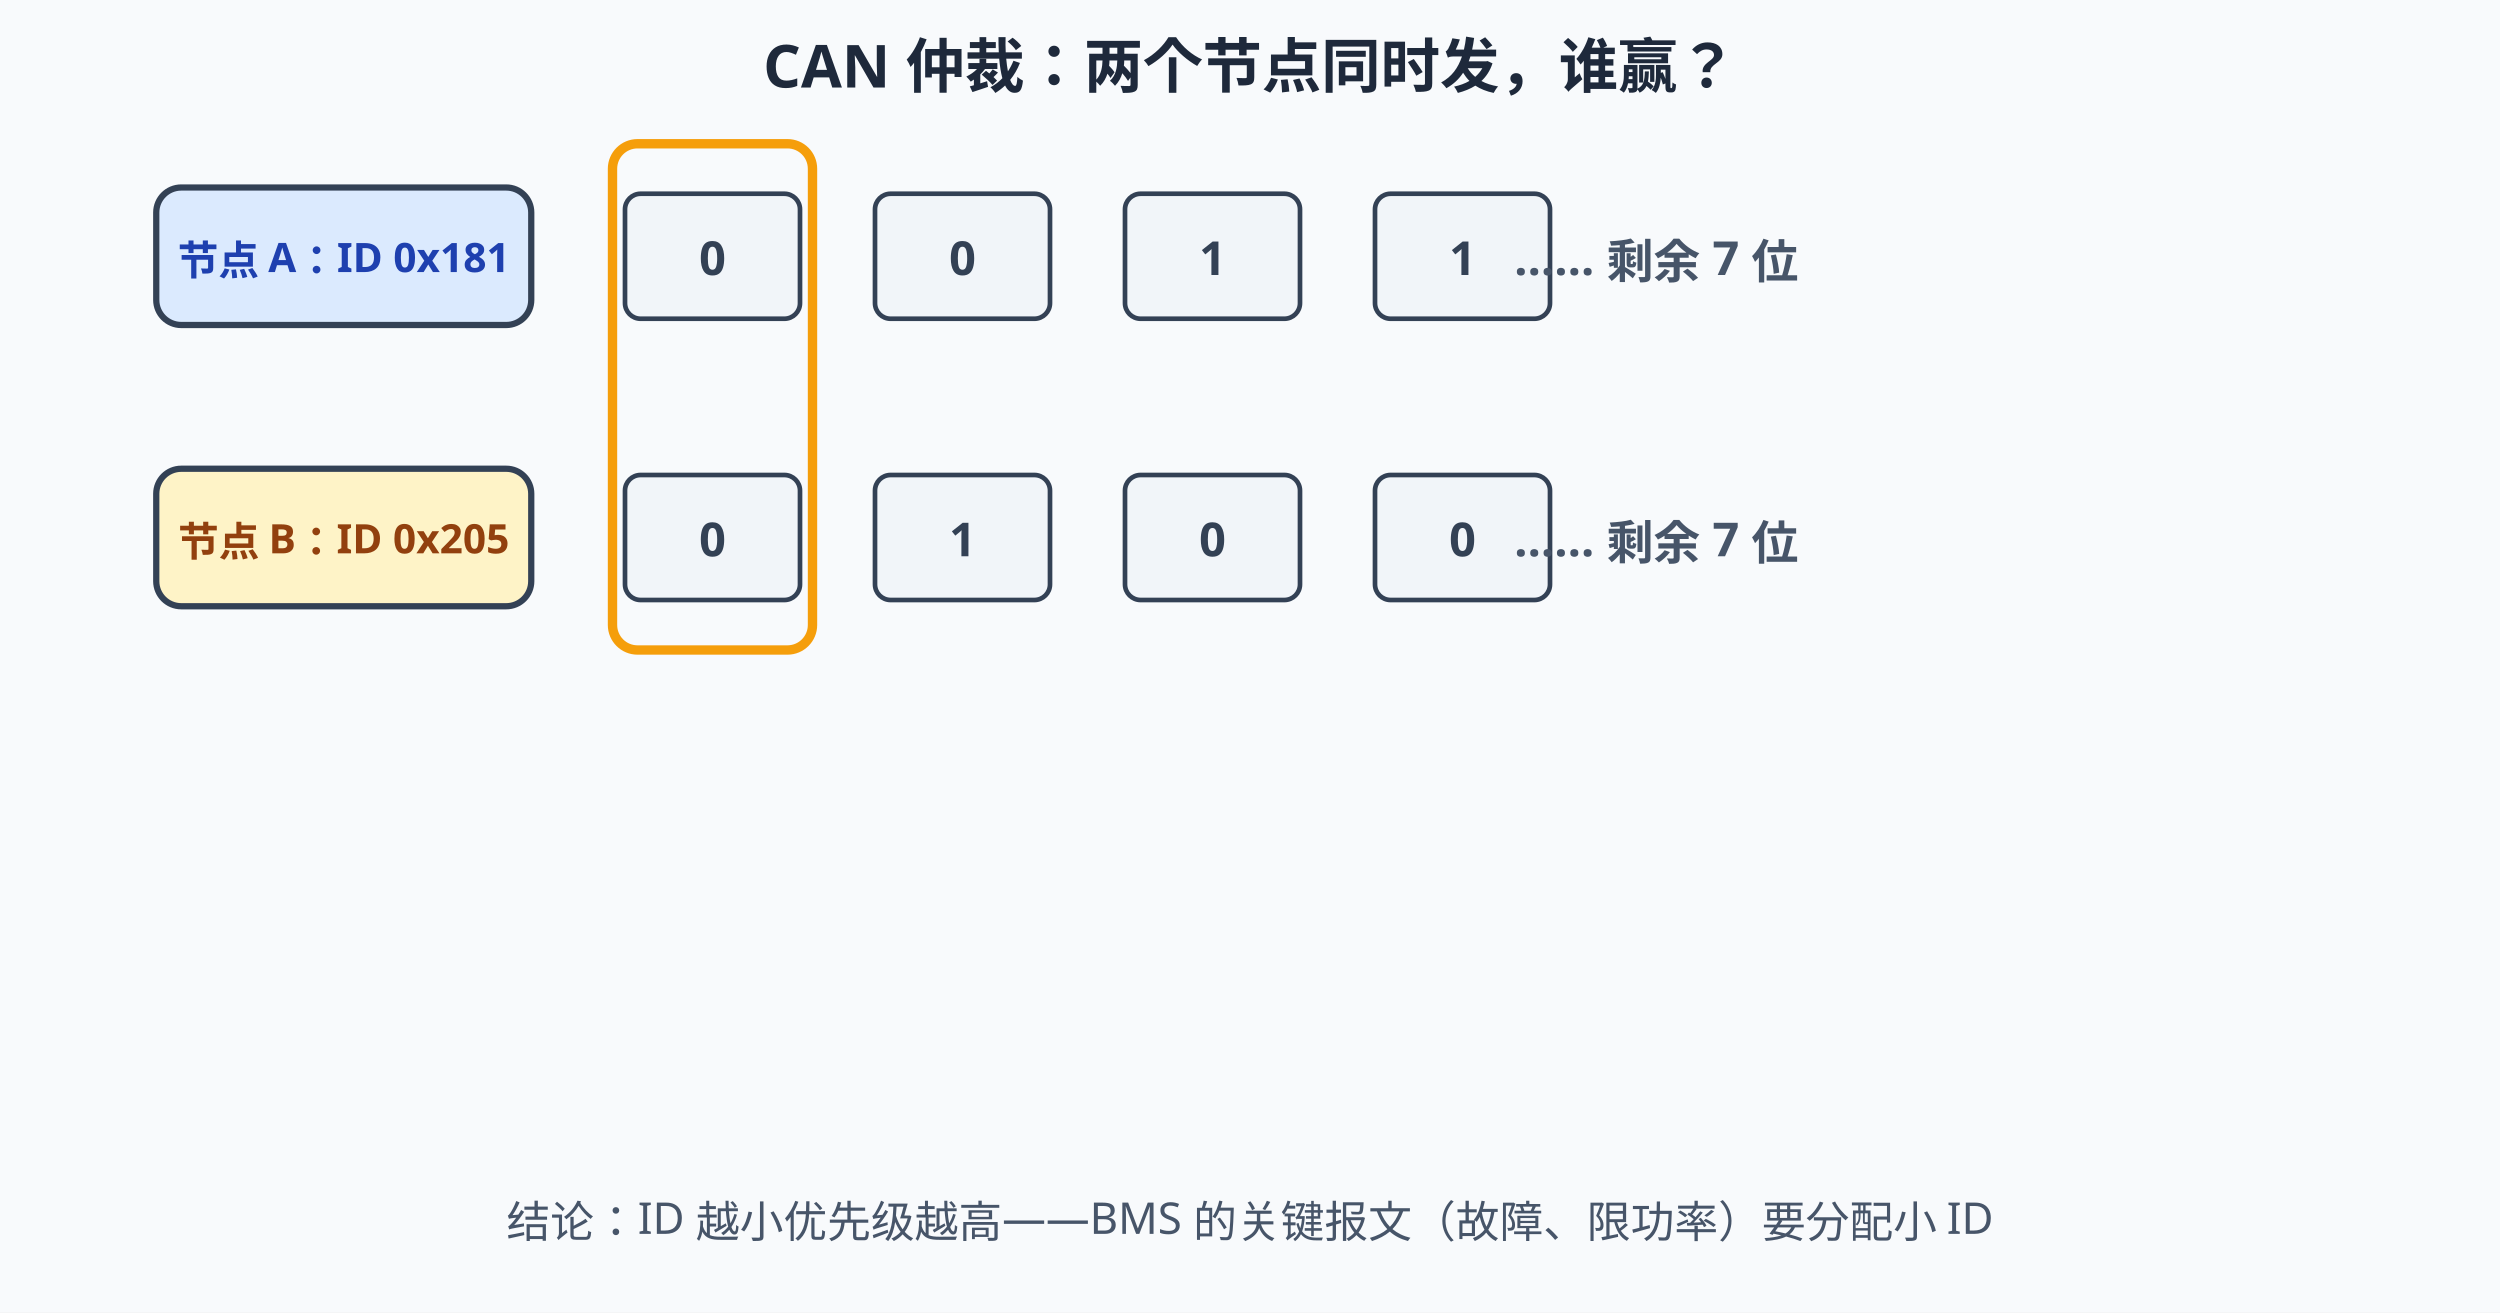
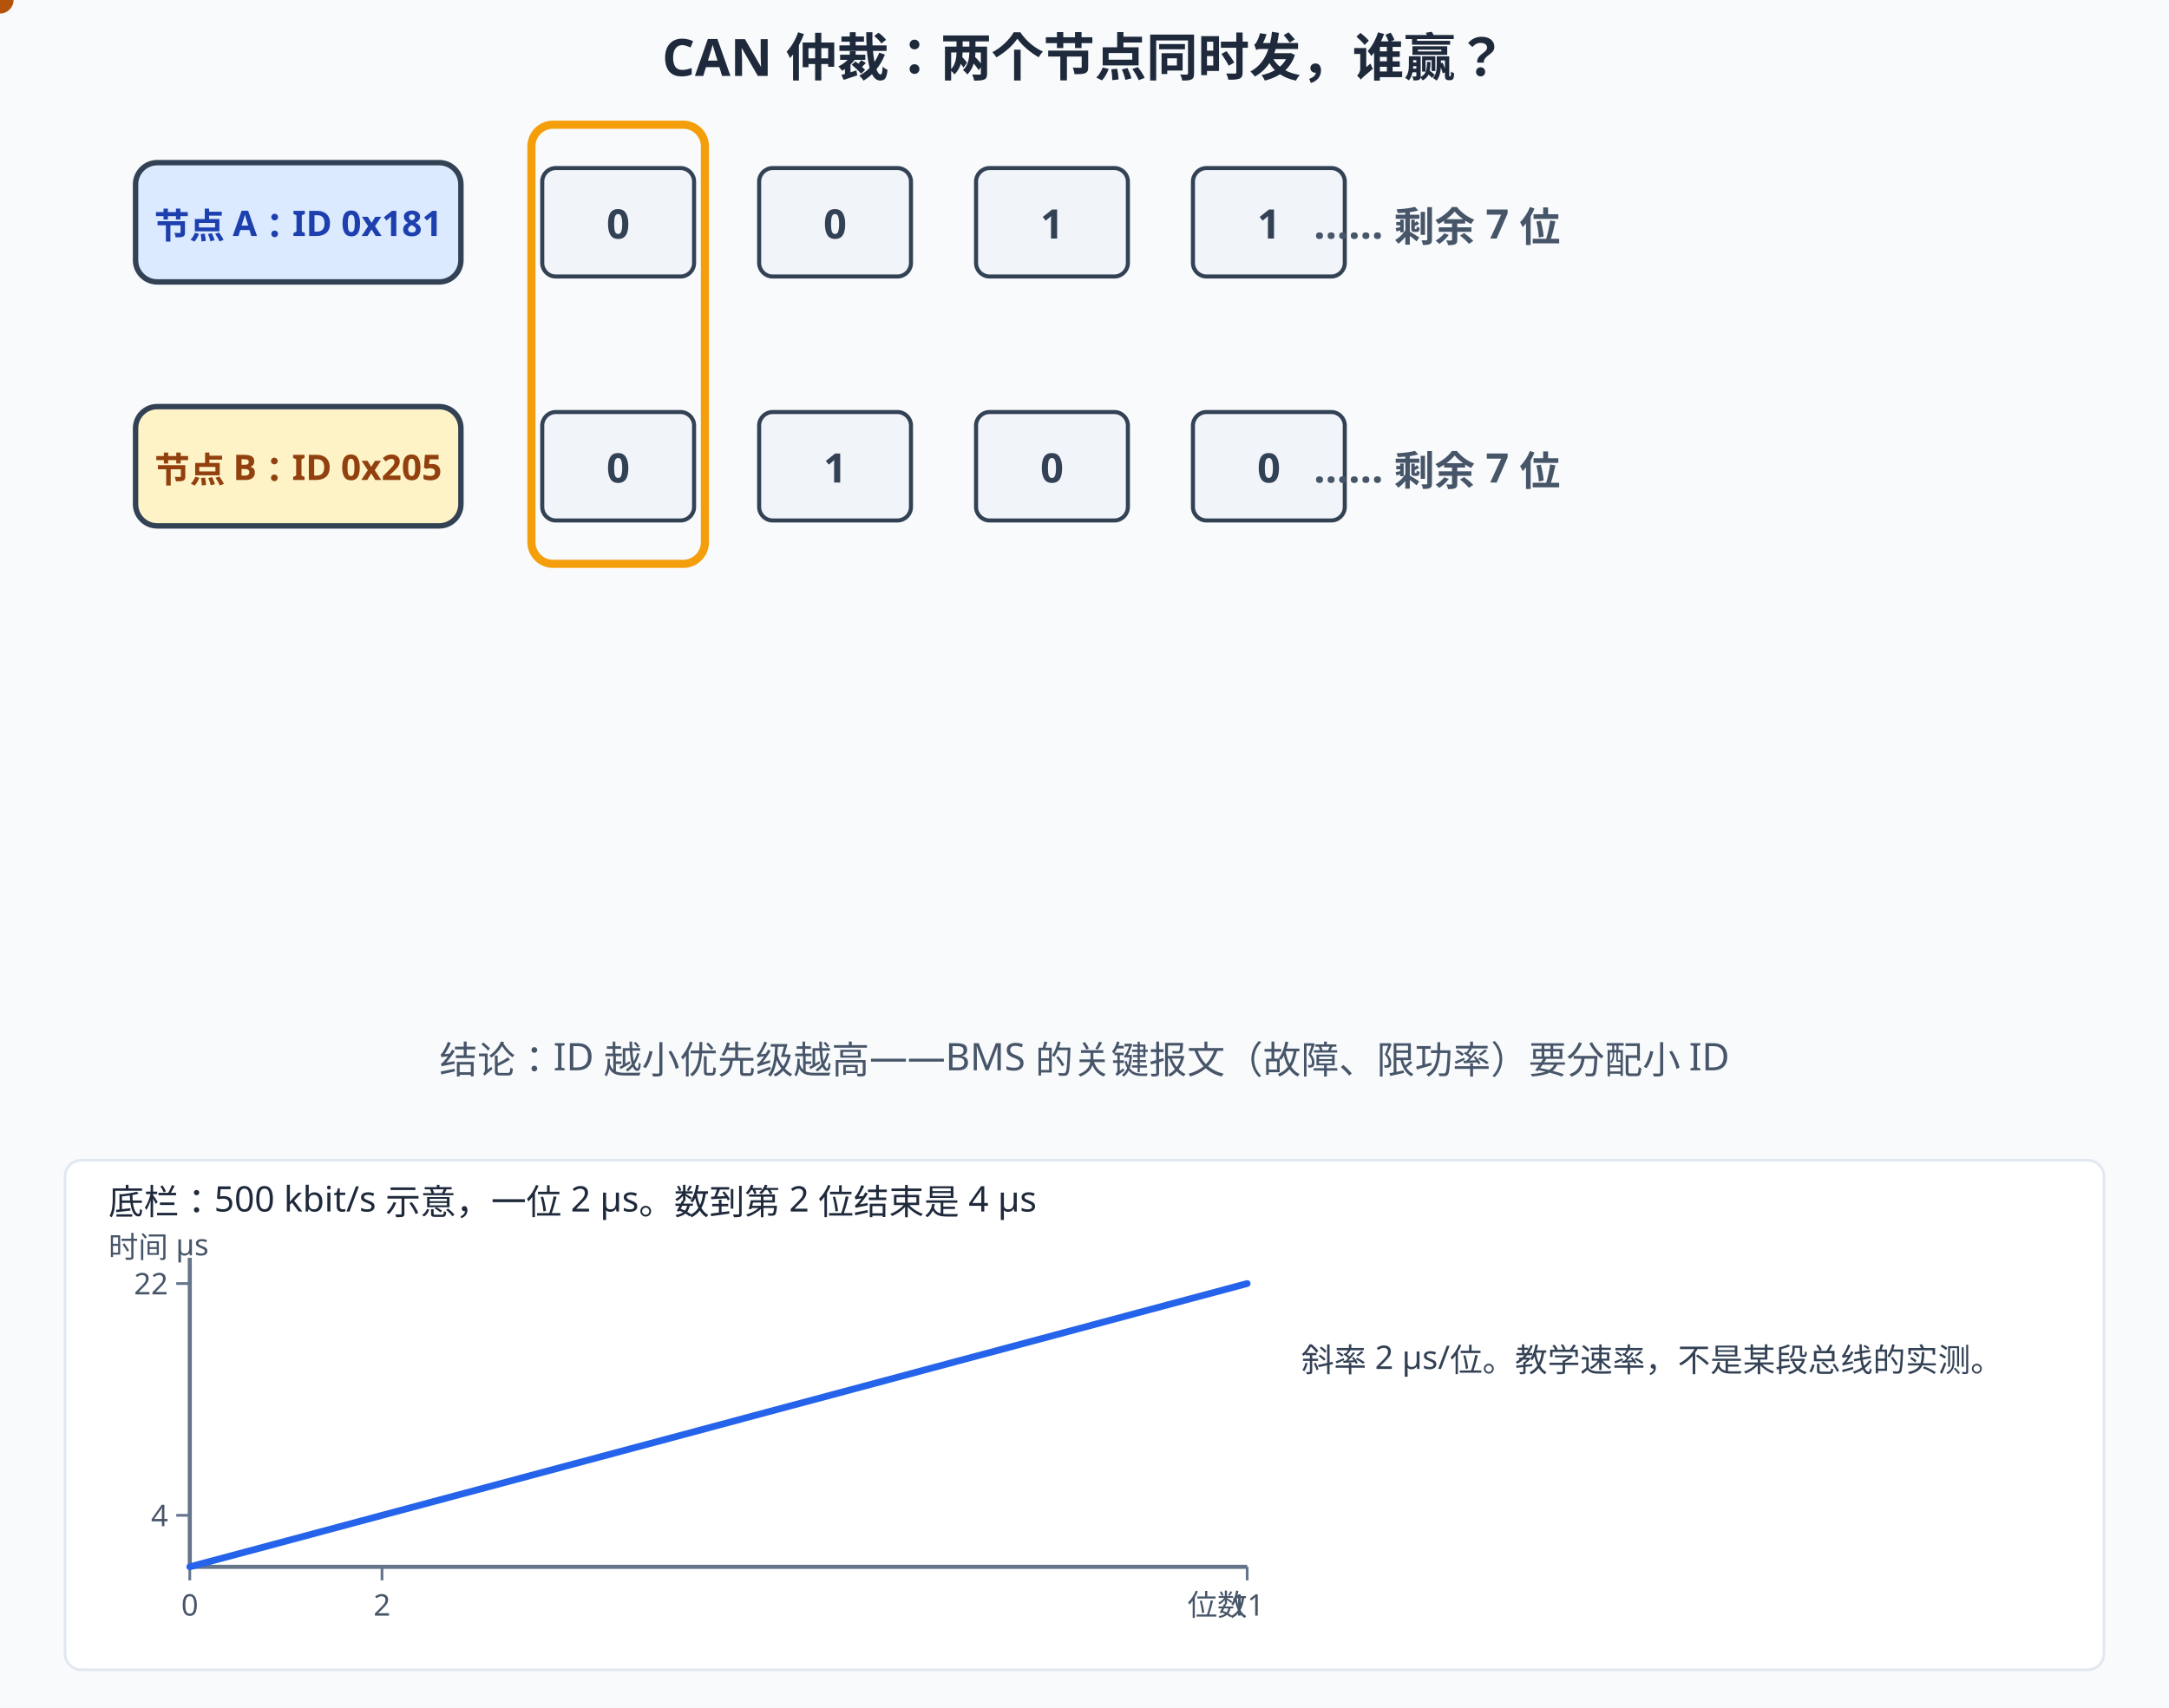
- <svg xmlns="http://www.w3.org/2000/svg" width="800" height="420" viewBox="0 0 800 420">
-   <rect width="800" height="420" fill="#f8fafc" />
+ <svg xmlns="http://www.w3.org/2000/svg" width="800" height="630" viewBox="0 0 800 630">
+   <rect width="800" height="630" fill="#f8fafc" />
  <style>
  text{font-family:"Segoe UI","Microsoft YaHei",sans-serif;}
  /* 深色模式：GitHub 深色主题下对调底色与文字色，只覆盖配色，不动几何与动画。
     stroke="#fff" 保持白色——那是彩色徽标上的勾选，不在覆盖范围内。 */
  @media (prefers-color-scheme: dark){
  rect[fill="#f8fafc"]{fill:#0f172a}
  rect[fill="#fff"]{fill:#1e293b}
  [fill="#f1f5f9"]{fill:#1e293b}
  [stroke="#f1f5f9"]{stroke:#1e293b}
  [fill="#e2e8f0"]{fill:#334155}
  [stroke="#e2e8f0"]{stroke:#334155}
  [fill="#cbd5e1"]{fill:#475569}
  [stroke="#cbd5e1"]{stroke:#475569}
  [fill="#64748b"]{fill:#94a3b8}
  [stroke="#64748b"]{stroke:#94a3b8}
  [fill="#475569"]{fill:#cbd5e1}
  [stroke="#475569"]{stroke:#cbd5e1}
  [fill="#334155"]{fill:#e2e8f0}
  [stroke="#334155"]{stroke:#e2e8f0}
  [fill="#1e293b"]{fill:#f1f5f9}
  [stroke="#1e293b"]{stroke:#f1f5f9}
  [fill="#dbeafe"]{fill:#1e3a8a}
  [stroke="#dbeafe"]{stroke:#1e3a8a}
  [fill="#eff6ff"]{fill:#172554}
  [stroke="#eff6ff"]{stroke:#172554}
  [fill="#bfdbfe"]{fill:#1e40af}
  [stroke="#bfdbfe"]{stroke:#1e40af}
  [fill="#1d4ed8"]{fill:#60a5fa}
  [stroke="#1d4ed8"]{stroke:#60a5fa}
  [fill="#1e40af"]{fill:#93c5fd}
  [stroke="#1e40af"]{stroke:#93c5fd}
  [fill="#2563eb"]{fill:#60a5fa}
  [stroke="#2563eb"]{stroke:#60a5fa}
  [fill="#3b82f6"]{fill:#60a5fa}
  [stroke="#3b82f6"]{stroke:#60a5fa}
  [fill="#ecfdf5"]{fill:#022c22}
  [stroke="#ecfdf5"]{stroke:#022c22}
  [fill="#a7f3d0"]{fill:#065f46}
  [stroke="#a7f3d0"]{stroke:#065f46}
  [fill="#86efac"]{fill:#166534}
  [stroke="#86efac"]{stroke:#166534}
  [fill="#065f46"]{fill:#6ee7b7}
  [stroke="#065f46"]{stroke:#6ee7b7}
  [fill="#059669"]{fill:#34d399}
  [stroke="#059669"]{stroke:#34d399}
  [fill="#fef2f2"]{fill:#450a0a}
  [stroke="#fef2f2"]{stroke:#450a0a}
  [fill="#fecaca"]{fill:#7f1d1d}
  [stroke="#fecaca"]{stroke:#7f1d1d}
  [fill="#fca5a5"]{fill:#b91c1c}
  [stroke="#fca5a5"]{stroke:#b91c1c}
  [fill="#991b1b"]{fill:#fca5a5}
  [stroke="#991b1b"]{stroke:#fca5a5}
  [fill="#dc2626"]{fill:#f87171}
  [stroke="#dc2626"]{stroke:#f87171}
  [fill="#fffbeb"]{fill:#451a03}
  [stroke="#fffbeb"]{stroke:#451a03}
  [fill="#fef3c7"]{fill:#78350f}
  [stroke="#fef3c7"]{stroke:#78350f}
  [fill="#92400e"]{fill:#fcd34d}
  [stroke="#92400e"]{stroke:#fcd34d}
  [fill="#b45309"]{fill:#fbbf24}
  [stroke="#b45309"]{stroke:#fbbf24}
  }
</style>
  <text x="400" y="28" text-anchor="middle" font-size="19" font-weight="bold" fill="#1e293b">CAN 仲裁：两个节点同时发，谁赢？</text>
  <rect x="50" y="60" width="120" height="44" rx="8" fill="#dbeafe" stroke="#334155" stroke-width="2" />
  <text x="110" y="88" text-anchor="middle" font-size="13" font-weight="bold" fill="#1e40af">节点 A：ID 0x181</text>
  <g>
    <animate attributeName="opacity" values="1;1;0.3;0.3" keyTimes="0;0.55;0.62;1" dur="10s" repeatCount="indefinite" />
    <rect x="50" y="150" width="120" height="44" rx="8" fill="#fef3c7" stroke="#334155" stroke-width="2" />
    <text x="110" y="178" text-anchor="middle" font-size="13" font-weight="bold" fill="#92400e">节点 B：ID 0x205</text>
  </g>
  <g font-size="15" font-weight="bold" text-anchor="middle">
    <rect x="200" y="62" width="56" height="40" rx="5" fill="#f1f5f9" stroke="#334155" stroke-width="1.5" />
    <text x="228" y="88" fill="#334155">0</text>
    <rect x="280" y="62" width="56" height="40" rx="5" fill="#f1f5f9" stroke="#334155" stroke-width="1.5" />
    <text x="308" y="88" fill="#334155">0</text>
    <rect x="360" y="62" width="56" height="40" rx="5" fill="#f1f5f9" stroke="#334155" stroke-width="1.5" />
    <text x="388" y="88" fill="#334155">1</text>
    <rect x="440" y="62" width="56" height="40" rx="5" fill="#f1f5f9" stroke="#334155" stroke-width="1.5" />
    <text x="468" y="88" fill="#334155">1</text>
    <text x="530" y="88" fill="#475569">…… 剩余 7 位</text>
  </g>
  <rect x="200" y="62" width="56" height="40" rx="5" fill="#bfdbfe" opacity="0">
    <animate attributeName="opacity" values="0;0;1;1" keyTimes="0;0.3;0.34;1" dur="10s" repeatCount="indefinite" />
  </rect>
  <rect x="280" y="62" width="56" height="40" rx="5" fill="#86efac" opacity="0">
    <animate attributeName="opacity" values="0;0;1;1" keyTimes="0;0.5;0.54;1" dur="10s" repeatCount="indefinite" />
  </rect>
  <g>
    <animate attributeName="opacity" values="1;1;0.3;0.3" keyTimes="0;0.55;0.62;1" dur="10s" repeatCount="indefinite" />
    <g font-size="15" font-weight="bold" text-anchor="middle">
      <rect x="200" y="152" width="56" height="40" rx="5" fill="#f1f5f9" stroke="#334155" stroke-width="1.5" />
      <text x="228" y="178" fill="#334155">0</text>
      <rect x="280" y="152" width="56" height="40" rx="5" fill="#f1f5f9" stroke="#334155" stroke-width="1.5" />
      <text x="308" y="178" fill="#334155">1</text>
      <rect x="360" y="152" width="56" height="40" rx="5" fill="#f1f5f9" stroke="#334155" stroke-width="1.5" />
      <text x="388" y="178" fill="#334155">0</text>
      <rect x="440" y="152" width="56" height="40" rx="5" fill="#f1f5f9" stroke="#334155" stroke-width="1.5" />
      <text x="468" y="178" fill="#334155">0</text>
      <text x="530" y="178" fill="#475569">…… 剩余 7 位</text>
    </g>
    <rect x="200" y="152" width="56" height="40" rx="5" fill="#bfdbfe" opacity="0">
      <animate attributeName="opacity" values="0;0;1;1" keyTimes="0;0.3;0.34;1" dur="10s" repeatCount="indefinite" />
    </rect>
    <rect x="280" y="152" width="56" height="40" rx="5" fill="#fca5a5" opacity="0">
      <animate attributeName="opacity" values="0;0;1;1" keyTimes="0;0.5;0.54;1" dur="10s" repeatCount="indefinite" />
    </rect>
  </g>
  <rect x="196" y="46" width="64" height="162" rx="8" fill="none" stroke="#f59e0b" stroke-width="3">
    <animate attributeName="x" values="196;196;276;276" keyTimes="0;0.2;0.35;1" calcMode="discrete" dur="10s" repeatCount="indefinite" />
    <animate attributeName="opacity" values="0;1;1;0;0" keyTimes="0;0.12;0.6;0.65;1" dur="10s" repeatCount="indefinite" />
  </rect>
  <g opacity="0">
    <animate attributeName="opacity" values="0;1;1;0;0" keyTimes="0;0.03;0.28;0.32;1" dur="10s" repeatCount="indefinite" />
    <text x="400" y="245" text-anchor="middle" font-size="14" fill="#334155">两个节点同时开始发自己的 ID，逐位对决：第 1 位都是 0，平局，继续</text>
  </g>
  <g opacity="0">
    <animate attributeName="opacity" values="0;0;1;1;0;0" keyTimes="0;0.36;0.4;0.58;0.62;1" dur="10s" repeatCount="indefinite" />
    <text x="400" y="245" text-anchor="middle" font-size="14" fill="#b45309">第 2 位分胜负：A 发 0（显性），B 发 1（隐性）——总线上显性 0 盖过隐性 1</text>
  </g>
  <g opacity="0">
    <animate attributeName="opacity" values="0;0;1;1" keyTimes="0;0.62;0.66;1" dur="10s" repeatCount="indefinite" />
    <text x="400" y="245" text-anchor="middle" font-size="14" font-weight="bold" fill="#059669">B 发现自己的 1 被盖成 0 → 立刻退出发送转监听；A 毫无察觉地发完报文</text>
  </g>
  <rect x="100" y="285" width="600" height="56" rx="10" fill="#ecfdf5" stroke="#10b981" opacity="0">
    <animate attributeName="opacity" values="0;0;1;1" keyTimes="0;0.68;0.72;1" dur="10s" repeatCount="indefinite" />
  </rect>
  <g opacity="0">
    <animate attributeName="opacity" values="0;0;1;1" keyTimes="0;0.68;0.72;1" dur="10s" repeatCount="indefinite" />
    <text x="400" y="308" text-anchor="middle" font-size="13" fill="#065f46">总线上的最终报文 = A 的报文：0 0 1 1 0 0 0 0 0 0 1</text>
    <text x="400" y="330" text-anchor="middle" font-size="12" fill="#065f46">输家没有破坏任何一位——这就是"非破坏性仲裁"</text>
  </g>
  <text x="400" y="396" text-anchor="middle" font-size="14" fill="#475569">结论：ID 越小优先级越高——BMS 的关键报文（故障、限功率）要分配小 ID</text>
+   <rect x="24" y="428.0" width="752" height="188" rx="6" fill="#fff" stroke="#e2e8f0" />
+   <text x="40" y="448.0" font-size="13" fill="#1e293b">底栏：500 kbit/s 示意，一位 2 µs。数到第 2 位结束是 4 µs</text>
+   <text x="40" y="464.0" font-size="11" fill="#475569">时间 µs</text>
+   <line x1="70.0" y1="464.0" x2="70.0" y2="578.0" stroke="#64748b" stroke-width="1.5" />
+   <line x1="70.0" y1="578.0" x2="460.0" y2="578.0" stroke="#64748b" stroke-width="1.5" />
+   <line x1="70.0" y1="578.0" x2="70.0" y2="583.0" stroke="#64748b" />
+   <text x="70.0" y="596.0" text-anchor="middle" font-size="11" fill="#475569">0</text>
+   <line x1="140.9" y1="578.0" x2="140.9" y2="583.0" stroke="#64748b" />
+   <text x="140.9" y="596.0" text-anchor="middle" font-size="11" fill="#475569">2</text>
+   <line x1="460.0" y1="578.0" x2="460.0" y2="583.0" stroke="#64748b" />
+   <text x="460.0" y="596.0" text-anchor="middle" font-size="11" fill="#475569">11</text>
+   <line x1="65.0" y1="559.0" x2="70.0" y2="559.0" stroke="#64748b" />
+   <text x="62.0" y="563.0" text-anchor="end" font-size="11" fill="#475569">4</text>
+   <line x1="65.0" y1="473.5" x2="70.0" y2="473.5" stroke="#64748b" />
+   <text x="62.0" y="477.5" text-anchor="end" font-size="11" fill="#475569">22</text>
+   <polyline points="70.0,578.0 105.5,568.5 140.9,559.0 176.4,549.5 211.8,540.0 247.3,530.5 282.7,521.0 318.2,511.5 353.6,502.0 389.1,492.5 424.5,483.0 460.0,473.5" fill="none" stroke="#2563eb" stroke-width="2.5" stroke-linejoin="round" stroke-linecap="round" />
+   <circle r="5" fill="#b45309">
+     <animate attributeName="cx" values="70.0;105.5;176.4;211.8;282.7;318.2;353.6;424.5;460.0" keyTimes="0;0.125;0.25;0.375;0.5;0.625;0.75;0.875;1" dur="8s" repeatCount="indefinite" />
+     <animate attributeName="cy" values="578.0;568.5;549.5;540.0;521.0;511.5;502.0;483.0;473.5" keyTimes="0;0.125;0.25;0.375;0.5;0.625;0.75;0.875;1" dur="8s" repeatCount="indefinite" />
+   </circle>
+   <text x="460.0" y="596.0" text-anchor="end" font-size="11" fill="#475569">位数</text>
+   <text x="480" y="506.0" font-size="12" fill="#334155">斜率 2 µs/位。教学速率，不是某段总线的实测。</text>
</svg>
